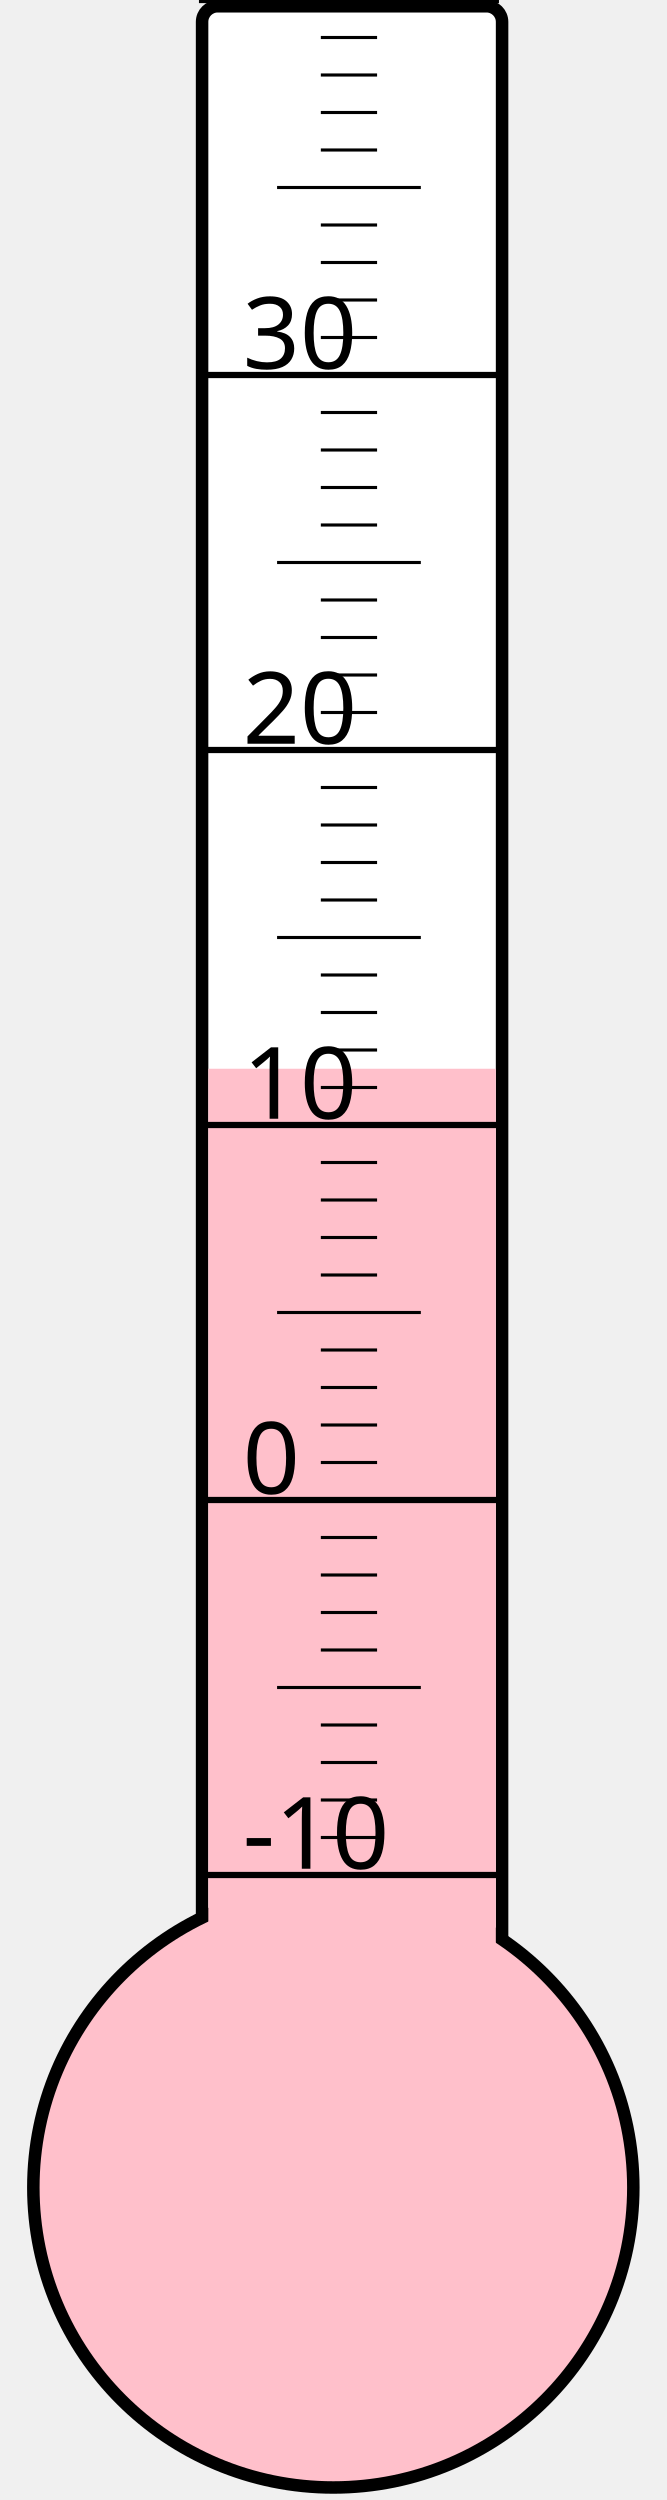
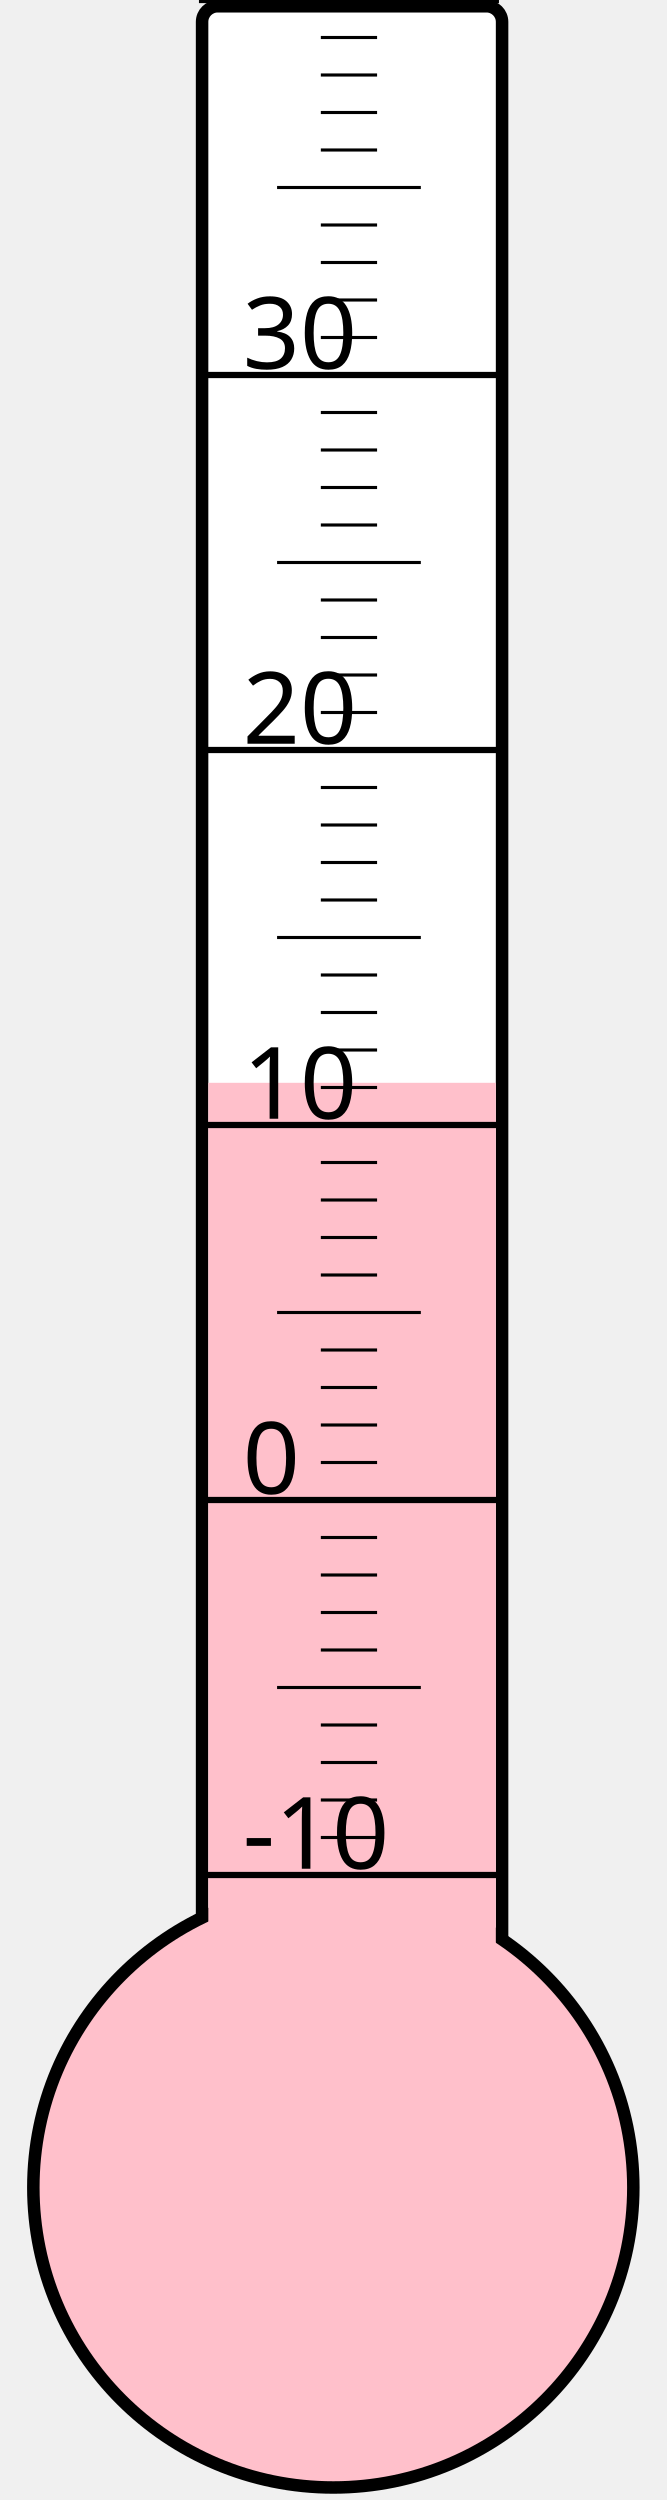
<svg xmlns="http://www.w3.org/2000/svg" width="40px" height="150px" viewBox="0 0 200 800">
  <rect width="200" height="800" x="0" y="0" style="fill: #ffffeb; fill-opacity: 0;" />
  <rect width="96" height="680" x="58" y="2" rx="5" ry="5" style="fill: white; fill-opacity: 1; stroke: black; stroke-width: 4;" />
  <circle cx="100" cy="700" r="96" style="fill: pink; stroke: black; stroke-width: 4;" />
-   <rect width="92" height="358.0" x="60" y="342.0" style="fill: pink; fill-opacity: 1; stroke-width: 0;" />
+   <rect width="92" height="353.5" x="60" y="346.5" style="fill: pink; fill-opacity: 1; stroke-width: 0;" />
  <text x="71" y="598" style="font-family: sans-serif; font-size: 24pt;">-10</text>
  <text x="71" y="478" style="font-family: sans-serif; font-size: 24pt;">0</text>
  <text x="71" y="358" style="font-family: sans-serif; font-size: 24pt;">10</text>
  <text x="71" y="238" style="font-family: sans-serif; font-size: 24pt;">20</text>
  <text x="71" y="118" style="font-family: sans-serif; font-size: 24pt;">30</text>
  <g style="stroke: black;">
    <line x1="57" y1="600" x2="153" y2="600" style="stroke-width: 2;" />
    <line x1="96" y1="588" x2="114" y2="588" style="stroke-width: 1;" />
    <line x1="96" y1="576" x2="114" y2="576" style="stroke-width: 1;" />
    <line x1="96" y1="564" x2="114" y2="564" style="stroke-width: 1;" />
    <line x1="96" y1="552" x2="114" y2="552" style="stroke-width: 1;" />
    <line x1="82" y1="540" x2="128" y2="540" style="stroke-width: 1;" />
    <line x1="96" y1="528" x2="114" y2="528" style="stroke-width: 1;" />
    <line x1="96" y1="516" x2="114" y2="516" style="stroke-width: 1;" />
    <line x1="96" y1="504" x2="114" y2="504" style="stroke-width: 1;" />
    <line x1="96" y1="492" x2="114" y2="492" style="stroke-width: 1;" />
    <line x1="57" y1="480" x2="153" y2="480" style="stroke-width: 2;" />
    <line x1="96" y1="468" x2="114" y2="468" style="stroke-width: 1;" />
    <line x1="96" y1="456" x2="114" y2="456" style="stroke-width: 1;" />
    <line x1="96" y1="444" x2="114" y2="444" style="stroke-width: 1;" />
    <line x1="96" y1="432" x2="114" y2="432" style="stroke-width: 1;" />
    <line x1="82" y1="420" x2="128" y2="420" style="stroke-width: 1;" />
    <line x1="96" y1="408" x2="114" y2="408" style="stroke-width: 1;" />
    <line x1="96" y1="396" x2="114" y2="396" style="stroke-width: 1;" />
    <line x1="96" y1="384" x2="114" y2="384" style="stroke-width: 1;" />
    <line x1="96" y1="372" x2="114" y2="372" style="stroke-width: 1;" />
    <line x1="57" y1="360" x2="153" y2="360" style="stroke-width: 2;" />
    <line x1="96" y1="348" x2="114" y2="348" style="stroke-width: 1;" />
    <line x1="96" y1="336" x2="114" y2="336" style="stroke-width: 1;" />
    <line x1="96" y1="324" x2="114" y2="324" style="stroke-width: 1;" />
    <line x1="96" y1="312" x2="114" y2="312" style="stroke-width: 1;" />
    <line x1="82" y1="300" x2="128" y2="300" style="stroke-width: 1;" />
    <line x1="96" y1="288" x2="114" y2="288" style="stroke-width: 1;" />
    <line x1="96" y1="276" x2="114" y2="276" style="stroke-width: 1;" />
    <line x1="96" y1="264" x2="114" y2="264" style="stroke-width: 1;" />
    <line x1="96" y1="252" x2="114" y2="252" style="stroke-width: 1;" />
    <line x1="57" y1="240" x2="153" y2="240" style="stroke-width: 2;" />
    <line x1="96" y1="228" x2="114" y2="228" style="stroke-width: 1;" />
    <line x1="96" y1="216" x2="114" y2="216" style="stroke-width: 1;" />
    <line x1="96" y1="204" x2="114" y2="204" style="stroke-width: 1;" />
    <line x1="96" y1="192" x2="114" y2="192" style="stroke-width: 1;" />
    <line x1="82" y1="180" x2="128" y2="180" style="stroke-width: 1;" />
    <line x1="96" y1="168" x2="114" y2="168" style="stroke-width: 1;" />
    <line x1="96" y1="156" x2="114" y2="156" style="stroke-width: 1;" />
    <line x1="96" y1="144" x2="114" y2="144" style="stroke-width: 1;" />
    <line x1="96" y1="132" x2="114" y2="132" style="stroke-width: 1;" />
    <line x1="57" y1="120" x2="153" y2="120" style="stroke-width: 2;" />
    <line x1="96" y1="108" x2="114" y2="108" style="stroke-width: 1;" />
    <line x1="96" y1="96" x2="114" y2="96" style="stroke-width: 1;" />
    <line x1="96" y1="84" x2="114" y2="84" style="stroke-width: 1;" />
    <line x1="96" y1="72" x2="114" y2="72" style="stroke-width: 1;" />
    <line x1="82" y1="60" x2="128" y2="60" style="stroke-width: 1;" />
    <line x1="96" y1="48" x2="114" y2="48" style="stroke-width: 1;" />
    <line x1="96" y1="36" x2="114" y2="36" style="stroke-width: 1;" />
    <line x1="96" y1="24" x2="114" y2="24" style="stroke-width: 1;" />
    <line x1="96" y1="12" x2="114" y2="12" style="stroke-width: 1;" />
    <line x1="57" y1="0" x2="153" y2="0" style="stroke-width: 2;" />
  </g>
</svg>
